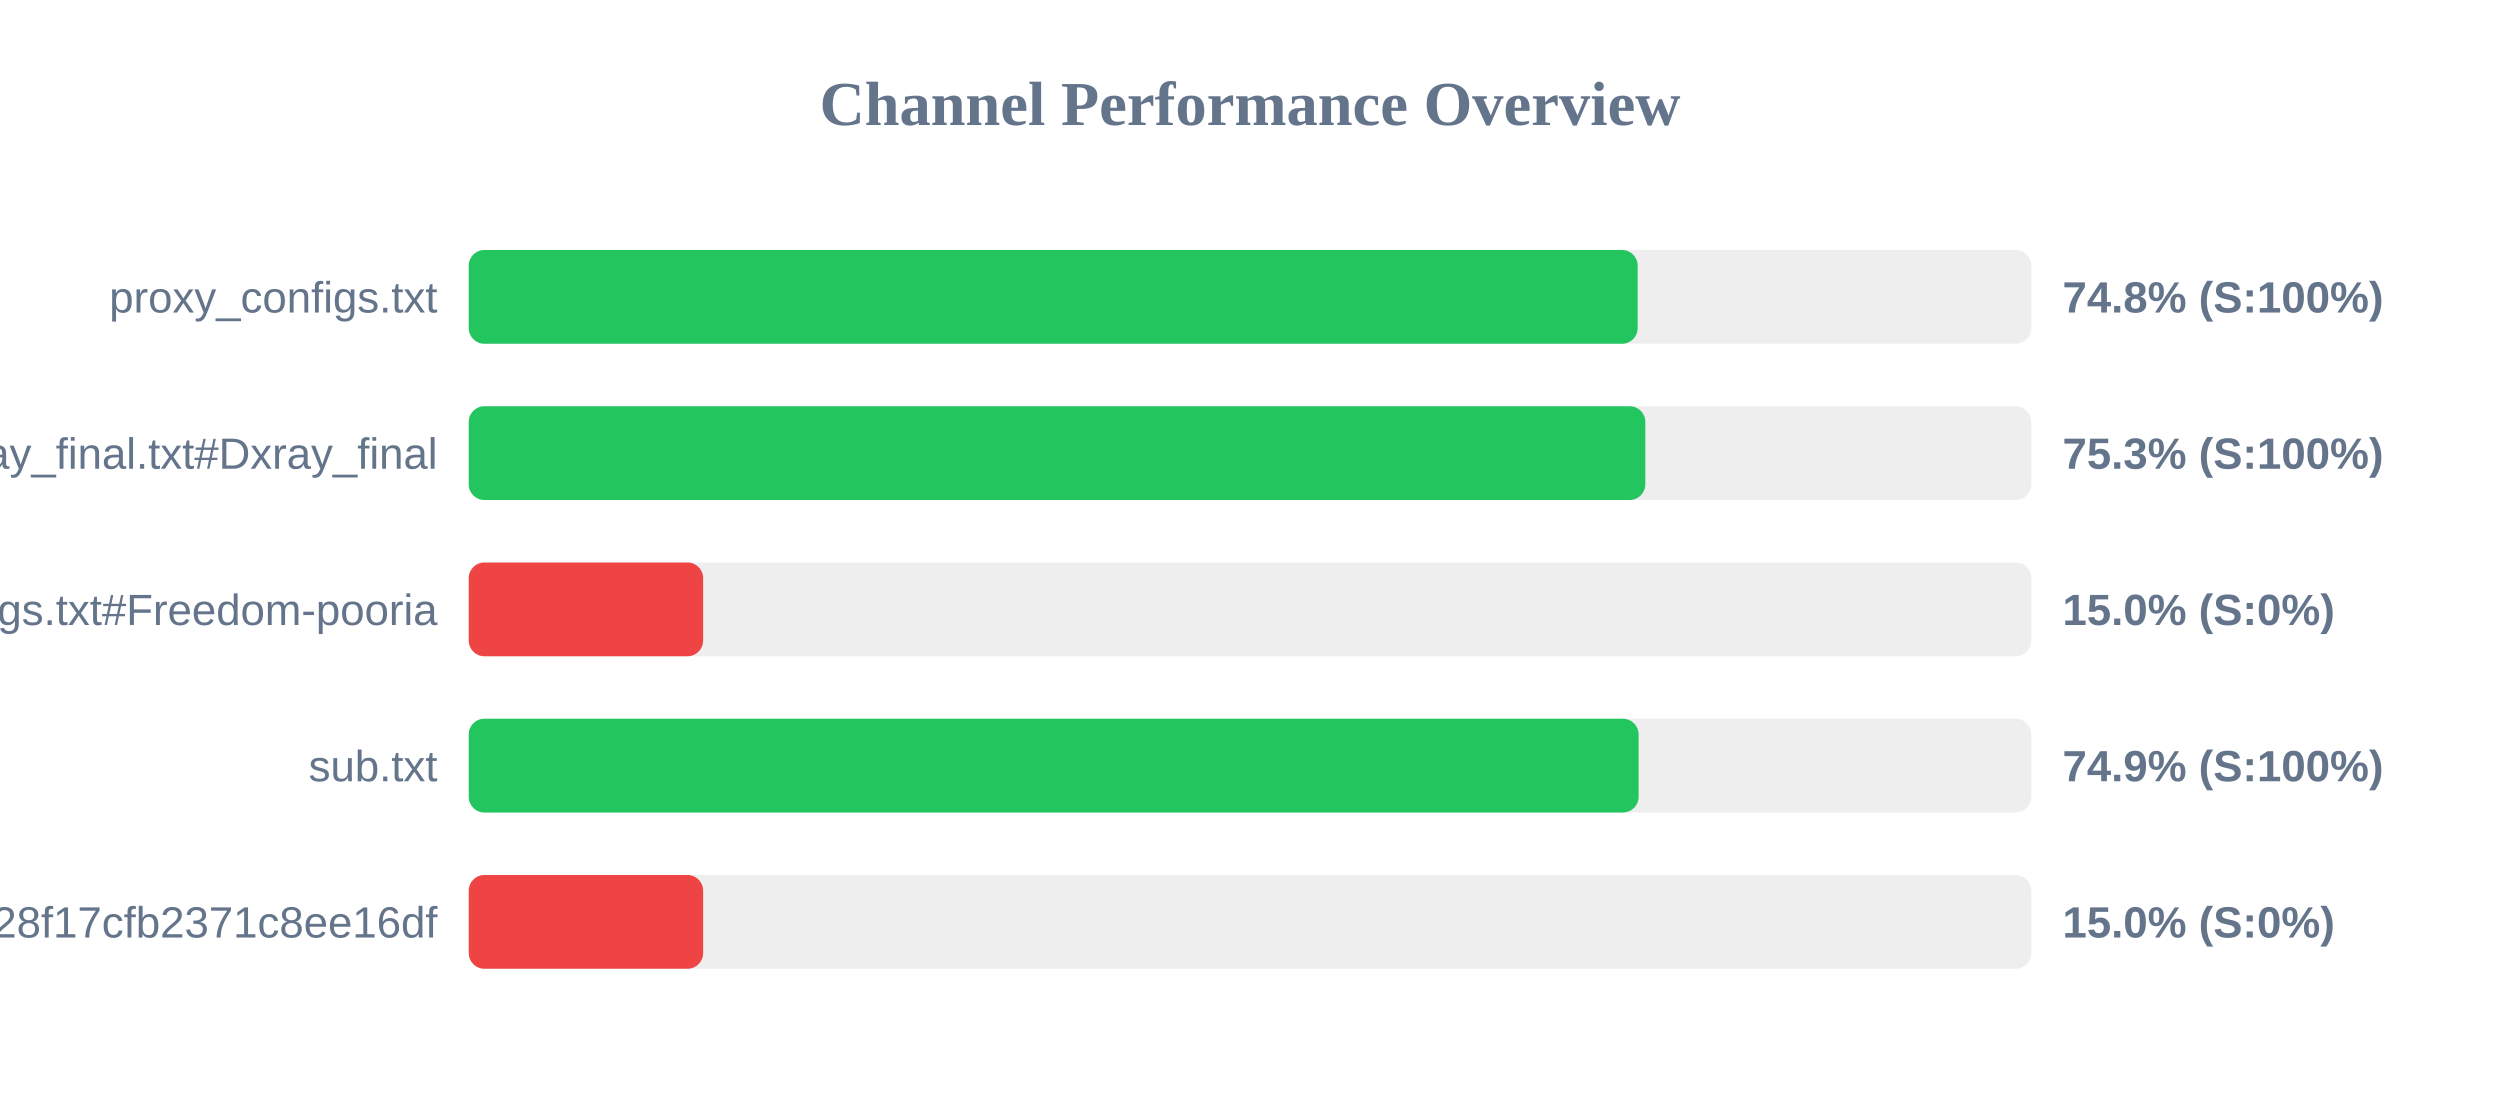
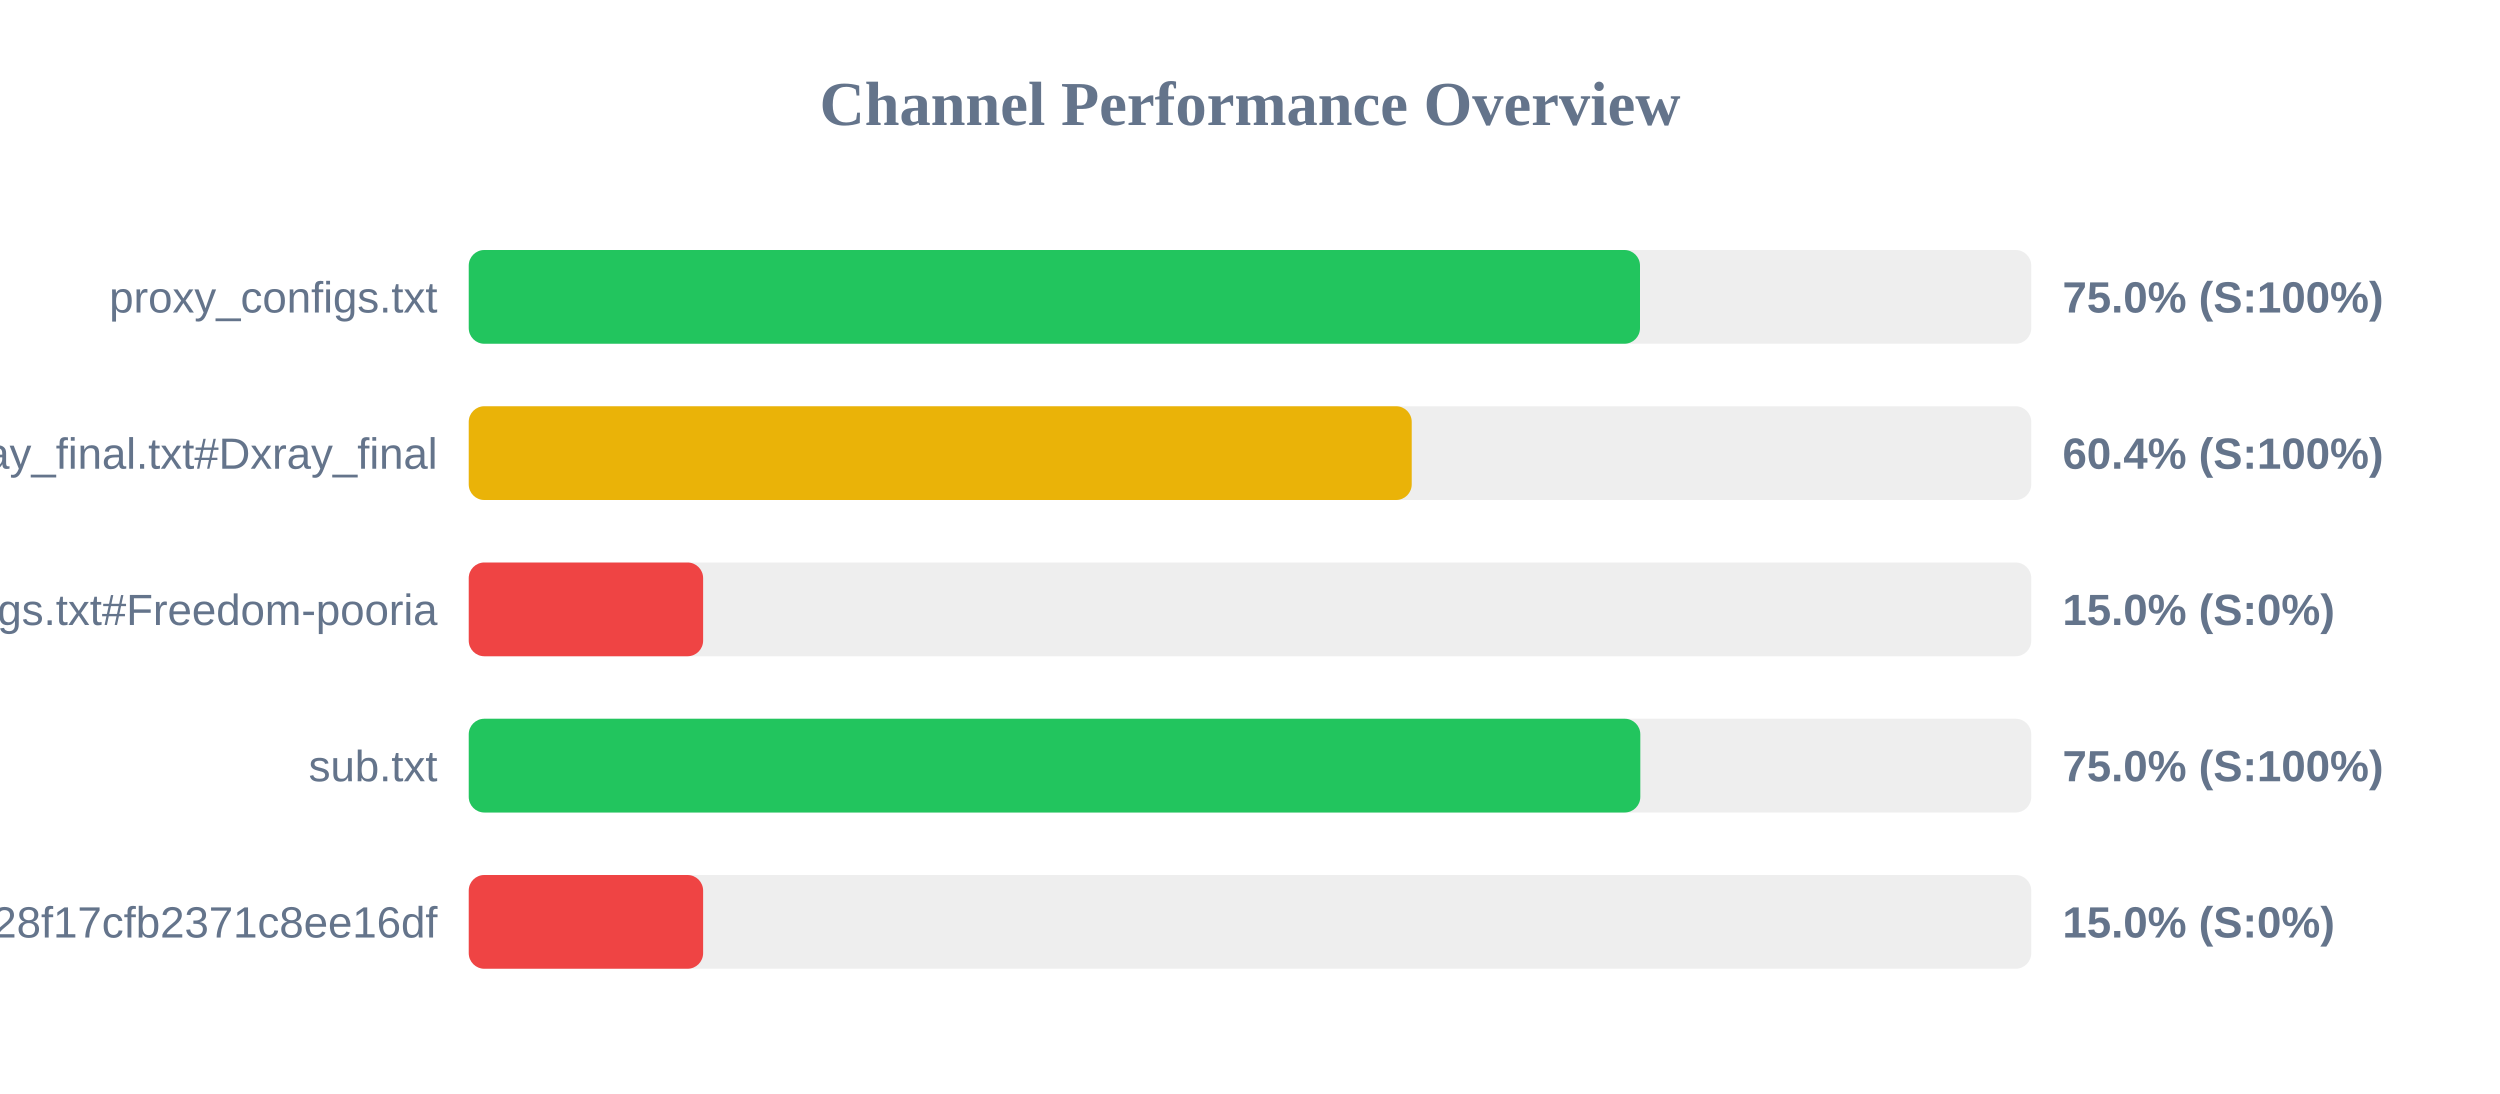
<svg xmlns="http://www.w3.org/2000/svg" width="800" height="350" version="1.1">
  <style>
        .row { font: 14px Arial; fill: #64748b; }
        .score { font: bold 14px Arial; fill: #64748b; }
    </style>
  <text x="400" y="40" text-anchor="middle" font-size="20px" font-weight="bold" fill="#64748b">Channel Performance Overview</text>
  <rect x="150" y="80" width="500" height="30" fill="#eee" rx="5" />
-   <rect x="150" y="80" width="374.05" height="30" fill="#22c55e" rx="5" />
+   <rect x="150" y="80" width="374.8" height="30" fill="#22c55e" rx="5" />
  <text x="140" y="100" text-anchor="end" class="row">proxy_configs.txt</text>
-   <text x="660" y="100" text-anchor="start" class="score">74.8% (S:100%)</text>
+   <text x="660" y="100" text-anchor="start" class="score">75.0% (S:100%)</text>
  <rect x="150" y="130" width="500" height="30" fill="#eee" rx="5" />
-   <rect x="150" y="130" width="376.5" height="30" fill="#22c55e" rx="5" />
+   <rect x="150" y="130" width="301.75" height="30" fill="#eab308" rx="5" />
  <text x="140" y="150" text-anchor="end" class="row">xray_final.txt#Dxray_final</text>
-   <text x="660" y="150" text-anchor="start" class="score">75.3% (S:100%)</text>
+   <text x="660" y="150" text-anchor="start" class="score">60.4% (S:100%)</text>
  <rect x="150" y="180" width="500" height="30" fill="#eee" rx="5" />
  <rect x="150" y="180" width="75.0" height="30" fill="#ef4444" rx="5" />
  <text x="140" y="200" text-anchor="end" class="row">v2ray_configs.txt#Freedom-pooria</text>
  <text x="660" y="200" text-anchor="start" class="score">15.0% (S:0%)</text>
  <rect x="150" y="230" width="500" height="30" fill="#eee" rx="5" />
-   <rect x="150" y="230" width="374.35" height="30" fill="#22c55e" rx="5" />
+   <rect x="150" y="230" width="374.9" height="30" fill="#22c55e" rx="5" />
  <text x="140" y="250" text-anchor="end" class="row">sub.txt</text>
-   <text x="660" y="250" text-anchor="start" class="score">74.9% (S:100%)</text>
+   <text x="660" y="250" text-anchor="start" class="score">75.0% (S:100%)</text>
  <rect x="150" y="280" width="500" height="30" fill="#eee" rx="5" />
  <rect x="150" y="280" width="75.0" height="30" fill="#ef4444" rx="5" />
  <text x="140" y="300" text-anchor="end" class="row">?token=fedfed7b41b828f17cfb2371c8ee16df</text>
  <text x="660" y="300" text-anchor="start" class="score">15.0% (S:0%)</text>
</svg>
